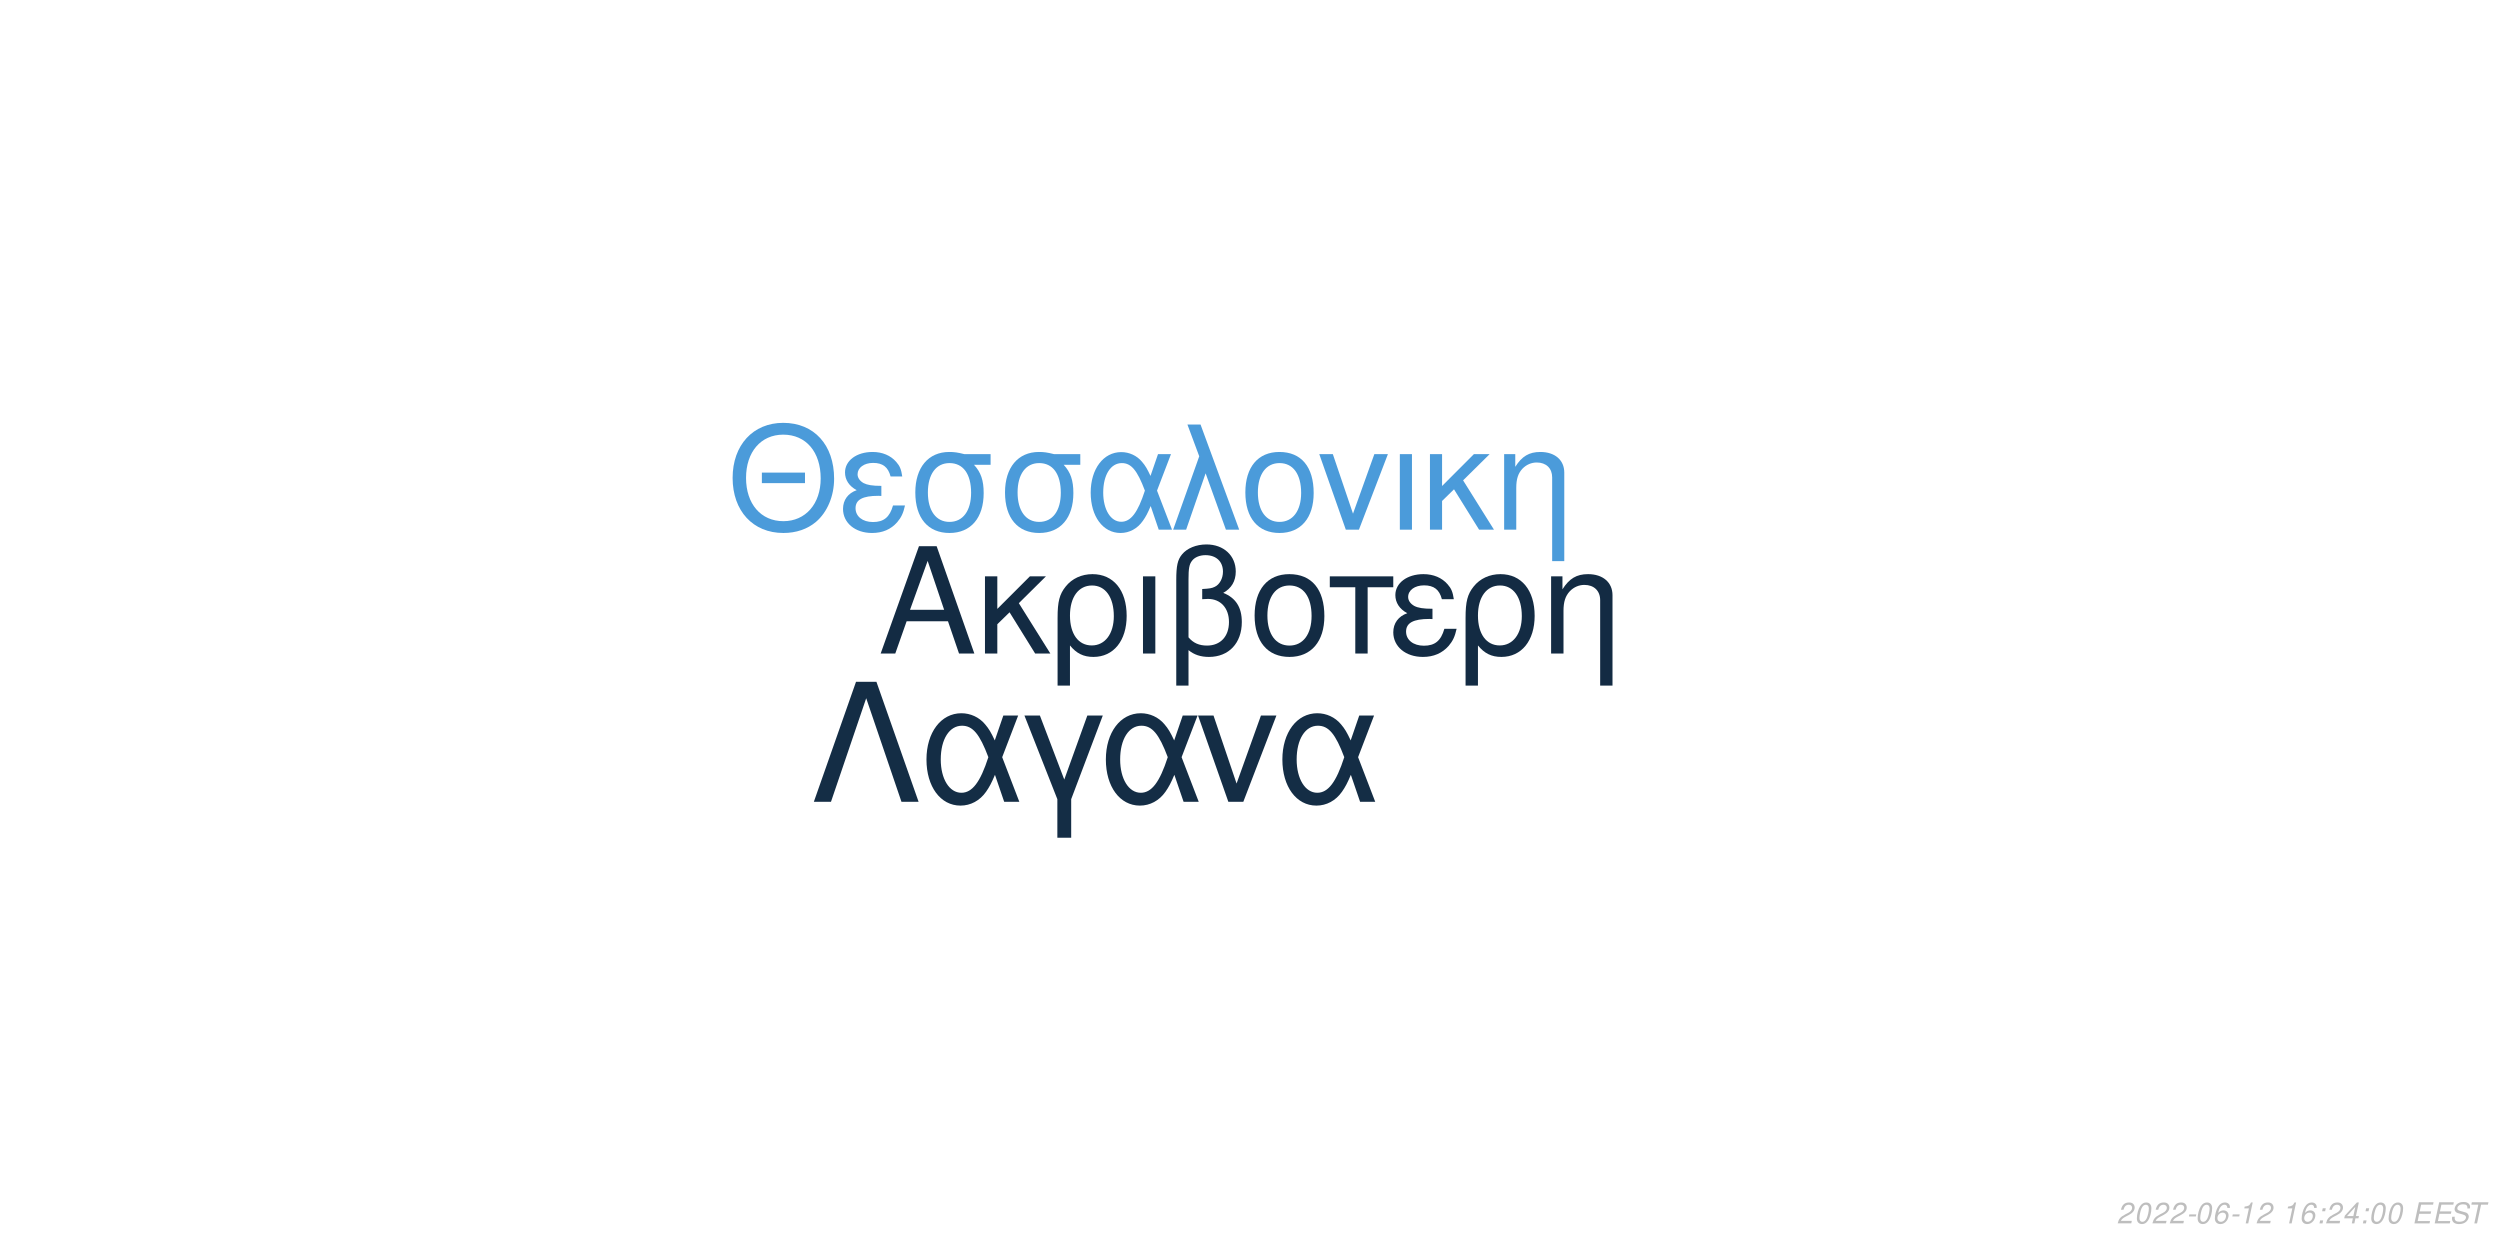
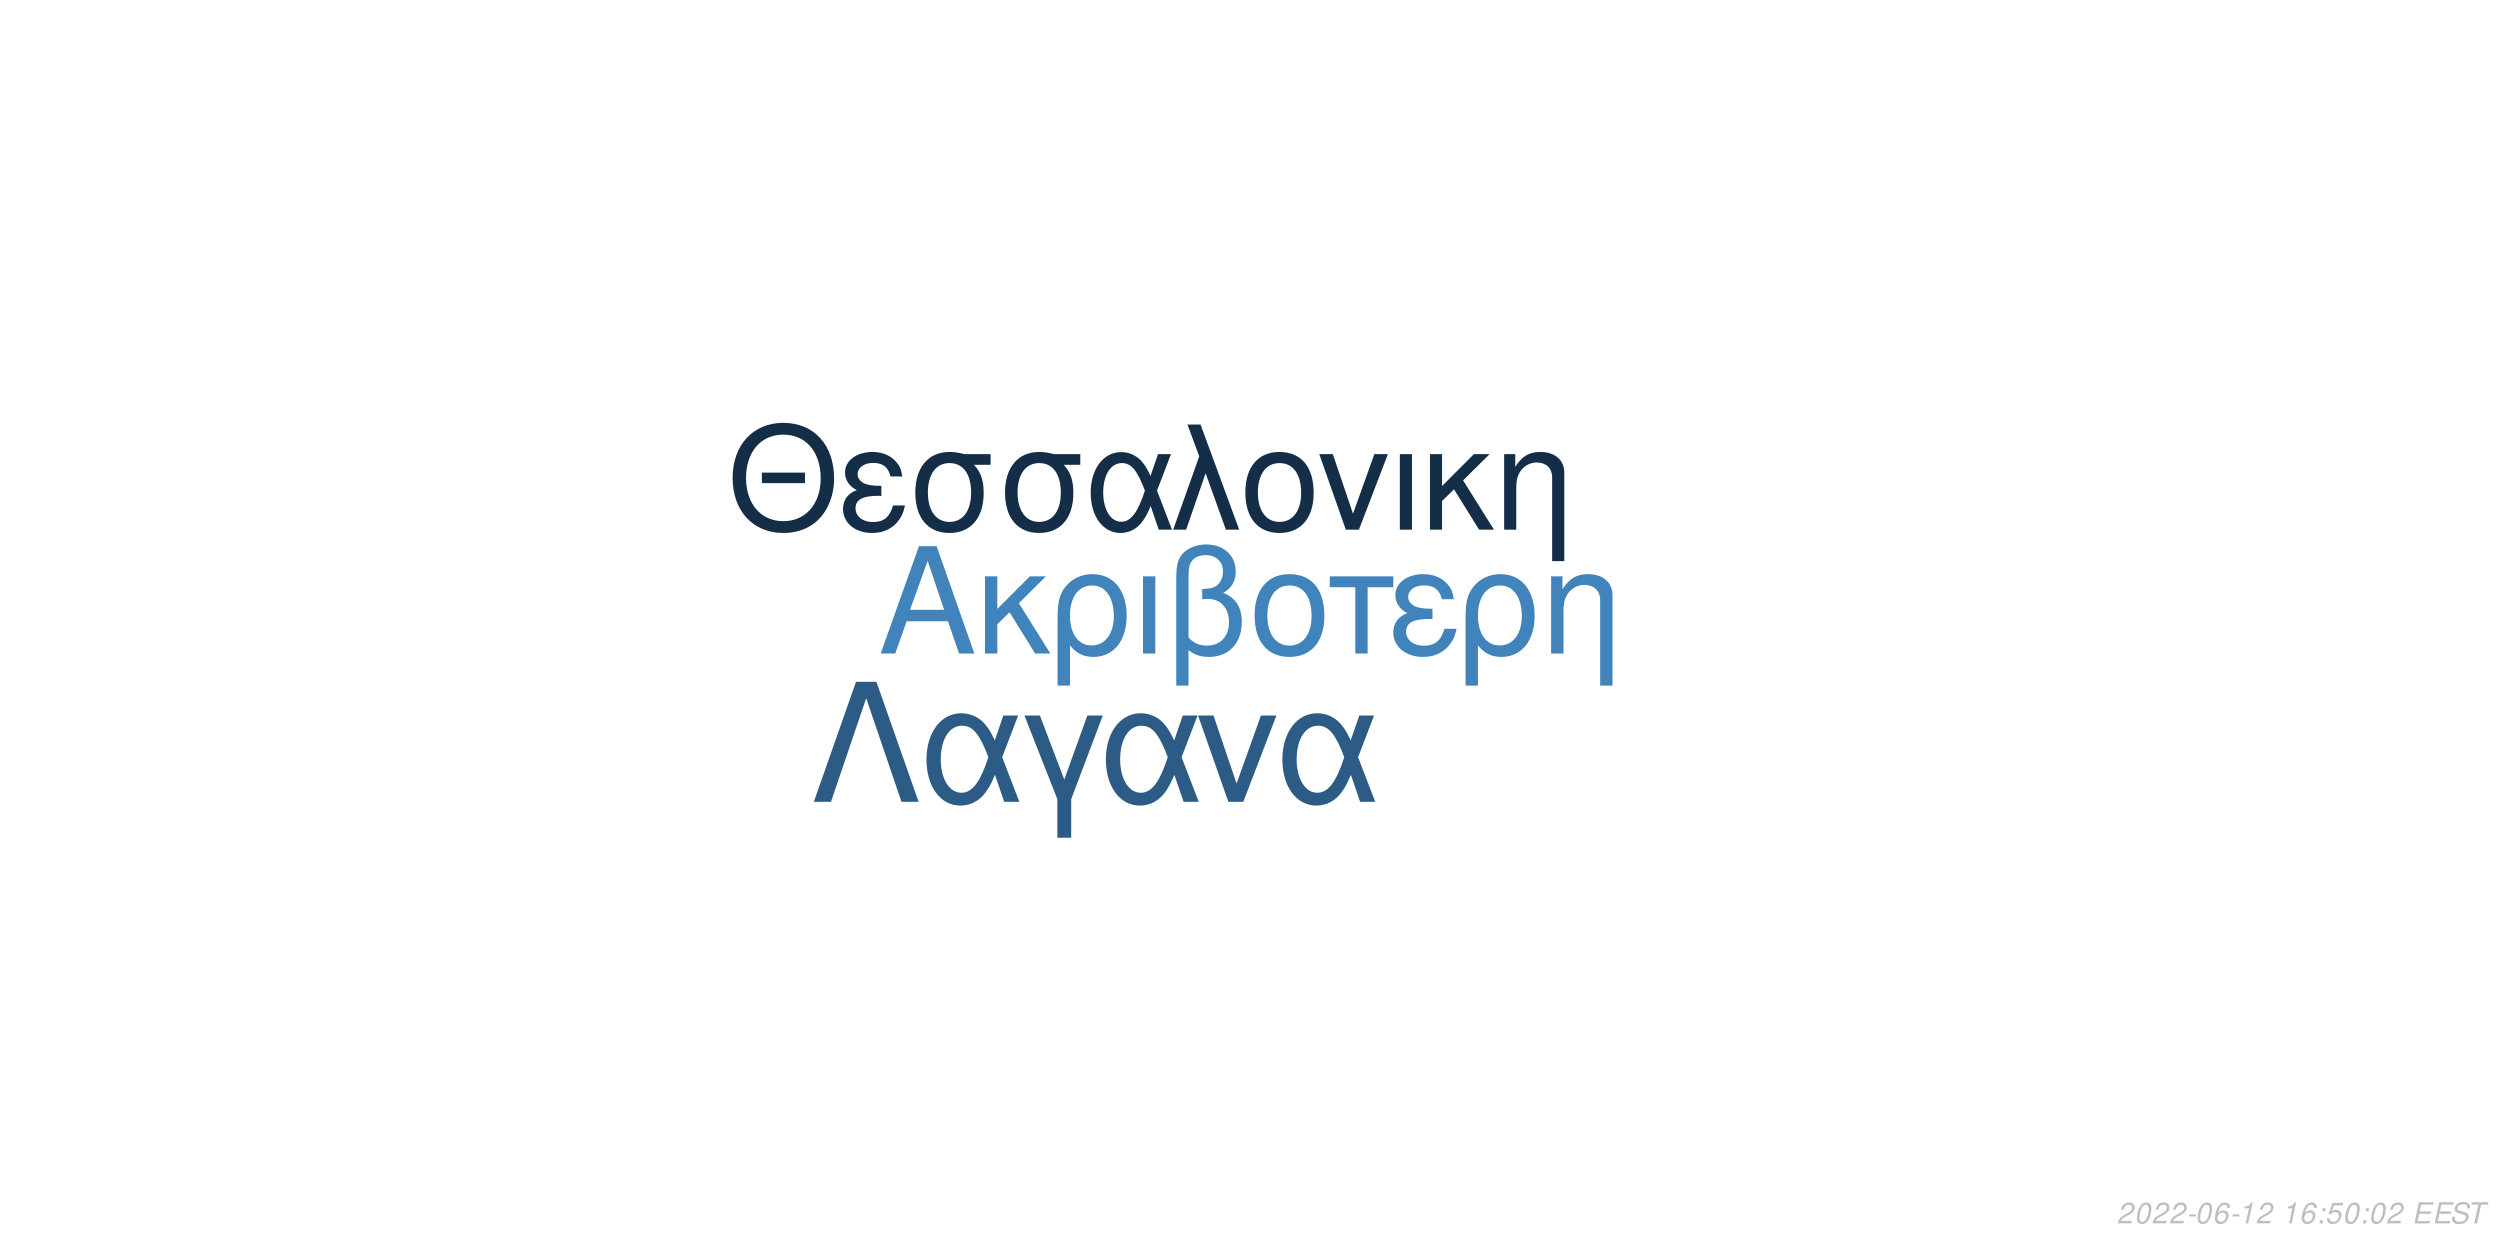
<svg xmlns="http://www.w3.org/2000/svg" xmlns:xlink="http://www.w3.org/1999/xlink" width="864pt" height="432pt" viewBox="0 0 864 432" version="1.1">
  <defs>
    <g>
      <symbol overflow="visible" id="glyph0-0">
        <path style="stroke:none;" d="" />
      </symbol>
      <symbol overflow="visible" id="glyph0-1">
        <path style="stroke:none;" d="M 24.125 -11.141 L 27.938 0 L 33.234 0 L 20.203 -37.094 L 14.094 -37.094 L 0.859 0 L 5.906 0 L 9.828 -11.141 Z M 22.797 -15.109 L 11 -15.109 L 17.094 -32.016 Z M 22.797 -15.109 " />
      </symbol>
      <symbol overflow="visible" id="glyph0-2">
        <path style="stroke:none;" d="M 7.172 -15.422 L 7.172 -26.672 L 2.906 -26.672 L 2.906 0 L 7.172 0 L 7.172 -10.125 L 11.406 -14.25 L 20.25 0 L 25.5 0 L 14.609 -17.406 L 23.969 -26.672 L 18.422 -26.672 Z M 7.172 -15.422 " />
      </symbol>
      <symbol overflow="visible" id="glyph0-3">
        <path style="stroke:none;" d="M 3 11.094 L 7.281 11.094 L 7.281 -2.797 C 9.516 -0.047 11.953 1.172 15.375 1.172 C 22.344 1.172 26.875 -4.422 26.875 -13.031 C 26.875 -21.891 22.297 -27.438 15.062 -27.438 C 11.297 -27.438 7.984 -25.906 5.797 -23.156 C 3.672 -20.516 3 -17.969 3 -12.359 Z M 14.906 -23.516 C 19.547 -23.516 22.438 -19.438 22.438 -12.922 C 22.438 -6.812 19.391 -2.797 14.812 -2.797 C 10.172 -2.797 7.281 -6.766 7.281 -13.125 C 7.281 -19.484 10.234 -23.516 14.906 -23.516 Z M 14.906 -23.516 " />
      </symbol>
      <symbol overflow="visible" id="glyph0-4">
        <path style="stroke:none;" d="M 3.516 0 L 7.781 0 L 7.781 -26.672 L 3.516 -26.672 Z M 3.516 0 " />
      </symbol>
      <symbol overflow="visible" id="glyph0-5">
        <path style="stroke:none;" d="M 4.016 11.094 L 8.25 11.094 L 8.25 -1.172 C 10.172 0.406 12.422 1.172 15.312 1.172 C 22.188 1.172 26.672 -3.609 26.672 -10.891 C 26.672 -15.984 24.578 -19.234 20.25 -20.969 C 23.109 -22.547 24.578 -25.031 24.578 -28.344 C 24.578 -33.844 20.406 -37.703 14.453 -37.703 C 10.938 -37.703 7.734 -36.391 6 -34.25 C 4.484 -32.422 4.016 -30.328 4.016 -25.391 Z M 8.25 -25.656 C 8.25 -29.359 8.5 -30.844 9.469 -32.062 C 10.375 -33.281 12.156 -34 14.094 -34 C 17.812 -34 20.156 -31.812 20.156 -28.297 C 20.156 -25.953 18.984 -23.812 17.297 -23.047 C 16.281 -22.547 15.469 -22.438 12.984 -22.297 L 12.984 -18.781 C 13.734 -18.828 14.344 -18.875 14.969 -18.875 C 19.344 -18.875 22.234 -15.719 22.234 -10.891 C 22.234 -5.906 19.281 -2.75 14.656 -2.75 C 11.953 -2.75 9.922 -3.609 8.25 -5.594 Z M 8.25 -25.656 " />
      </symbol>
      <symbol overflow="visible" id="glyph0-6">
        <path style="stroke:none;" d="M 14.094 -27.438 C 6.562 -27.438 2.094 -22.094 2.094 -13.125 C 2.094 -4.125 6.562 1.172 14.141 1.172 C 21.672 1.172 26.203 -4.172 26.203 -12.922 C 26.203 -22.188 21.828 -27.438 14.094 -27.438 Z M 14.141 -23.516 C 18.938 -23.516 21.781 -19.594 21.781 -12.984 C 21.781 -6.672 18.828 -2.75 14.141 -2.75 C 9.422 -2.75 6.516 -6.672 6.516 -13.125 C 6.516 -19.594 9.422 -23.516 14.141 -23.516 Z M 14.141 -23.516 " />
      </symbol>
      <symbol overflow="visible" id="glyph0-7">
        <path style="stroke:none;" d="M 7.891 0 L 12.156 0 L 12.156 -22.906 L 21.016 -22.906 L 21.016 -26.672 L -0.922 -26.672 L -0.922 -22.906 L 7.891 -22.906 Z M 7.891 0 " />
      </symbol>
      <symbol overflow="visible" id="glyph0-8">
        <path style="stroke:none;" d="M 14.562 -15.469 C 11.344 -15.469 9.562 -15.781 8.297 -16.438 C 6.922 -17.203 6.156 -18.328 6.156 -19.547 C 6.156 -21.891 8.453 -23.562 11.656 -23.562 C 15.062 -23.562 16.953 -22.094 17.812 -18.781 L 21.938 -18.781 C 21.578 -21.266 21.062 -22.5 19.797 -23.922 C 17.812 -26.203 14.906 -27.438 11.453 -27.438 C 5.797 -27.438 1.734 -24.375 1.734 -20.203 C 1.734 -17.609 3.156 -15.375 5.859 -13.938 C 2.797 -12.875 1.016 -10.484 1.016 -7.328 C 1.016 -2.391 5.297 1.172 11.25 1.172 C 14.969 1.172 17.906 -0.109 20.156 -2.641 C 21.578 -4.328 22.297 -5.797 22.906 -8.547 L 18.672 -8.547 C 17.5 -4.422 15.422 -2.703 11.609 -2.703 C 7.938 -2.703 5.438 -4.688 5.438 -7.578 C 5.438 -10.578 7.938 -11.953 13.484 -11.953 C 13.641 -11.953 14.094 -11.953 14.562 -11.906 Z M 14.562 -15.469 " />
      </symbol>
      <symbol overflow="visible" id="glyph0-9">
        <path style="stroke:none;" d="M 3.562 -26.672 L 3.562 0 L 7.844 0 L 7.844 -14.703 C 7.844 -17.906 8.5 -19.891 10.031 -21.531 C 11.406 -22.953 13.188 -23.719 15.062 -23.719 C 18.375 -23.719 20.516 -21.672 20.516 -18.469 L 20.516 11.094 L 24.781 11.094 L 24.781 -20.156 C 24.781 -24.578 21.469 -27.438 16.328 -27.438 C 12.359 -27.438 9.828 -25.906 7.484 -22.188 L 7.484 -26.672 Z M 3.562 -26.672 " />
      </symbol>
      <symbol overflow="visible" id="glyph1-0">
        <path style="stroke:none;" d="" />
      </symbol>
      <symbol overflow="visible" id="glyph1-1">
        <path style="stroke:none;" d="M 26.859 -19.734 L 11.953 -19.734 L 11.953 -16.094 L 26.859 -16.094 Z M 19.328 -36.922 C 8.922 -36.922 1.844 -29.25 1.844 -17.891 C 1.844 -6.484 8.875 1.141 19.391 1.141 C 23.812 1.141 27.703 -0.203 30.641 -2.688 C 34.578 -6.031 36.922 -11.656 36.922 -17.594 C 36.922 -29.297 30 -36.922 19.328 -36.922 Z M 19.328 -32.844 C 27.203 -32.844 32.281 -26.906 32.281 -17.688 C 32.281 -8.922 27.062 -2.938 19.391 -2.938 C 11.609 -2.938 6.484 -8.922 6.484 -17.891 C 6.484 -26.859 11.609 -32.844 19.328 -32.844 Z M 19.328 -32.844 " />
      </symbol>
      <symbol overflow="visible" id="glyph1-2">
        <path style="stroke:none;" d="M 14.25 -15.141 C 11.109 -15.141 9.375 -15.453 8.125 -16.094 C 6.781 -16.844 6.031 -17.938 6.031 -19.141 C 6.031 -21.422 8.266 -23.078 11.406 -23.078 C 14.75 -23.078 16.594 -21.625 17.438 -18.391 L 21.469 -18.391 C 21.125 -20.828 20.625 -22.031 19.391 -23.422 C 17.438 -25.656 14.594 -26.859 11.219 -26.859 C 5.688 -26.859 1.688 -23.875 1.688 -19.781 C 1.688 -17.234 3.094 -15.047 5.734 -13.656 C 2.734 -12.609 1 -10.266 1 -7.172 C 1 -2.344 5.188 1.141 11.016 1.141 C 14.656 1.141 17.547 -0.094 19.734 -2.594 C 21.125 -4.234 21.828 -5.688 22.422 -8.375 L 18.281 -8.375 C 17.141 -4.328 15.094 -2.641 11.359 -2.641 C 7.766 -2.641 5.328 -4.578 5.328 -7.422 C 5.328 -10.359 7.766 -11.703 13.203 -11.703 C 13.359 -11.703 13.797 -11.703 14.25 -11.656 Z M 14.25 -15.141 " />
      </symbol>
      <symbol overflow="visible" id="glyph1-3">
        <path style="stroke:none;" d="M 29 -26.109 L 19.938 -26.109 C 17.594 -26.703 16.438 -26.859 14.703 -26.859 C 7.469 -26.859 2.984 -21.469 2.984 -12.859 C 2.984 -4.031 7.375 1.141 14.797 1.141 C 22.172 1.141 26.609 -4.078 26.609 -12.656 C 26.609 -17.047 25.656 -19.828 23.266 -22.422 L 29 -22.422 Z M 14.797 -23.016 C 19.531 -23.016 22.266 -19.234 22.266 -12.75 C 22.266 -6.531 19.438 -2.688 14.797 -2.688 C 10.172 -2.688 7.328 -6.531 7.328 -12.859 C 7.328 -19.188 10.172 -23.016 14.797 -23.016 Z M 14.797 -23.016 " />
      </symbol>
      <symbol overflow="visible" id="glyph1-4">
        <path style="stroke:none;" d="M 29.344 -26.109 L 24.859 -26.109 L 22.266 -18.578 C 21.125 -21.031 20.484 -22.125 19.328 -23.469 C 17.547 -25.609 14.906 -26.812 12.156 -26.812 C 5.984 -26.812 1.594 -20.984 1.594 -12.812 C 1.594 -4.578 5.828 1.141 11.906 1.141 C 14.953 1.141 17.734 -0.344 19.625 -3.047 C 20.672 -4.531 21.281 -5.688 22.328 -8.172 L 25.109 0 L 29.703 0 L 24.516 -13.5 Z M 20.328 -13.5 C 17.891 -5.922 15.453 -2.734 12.156 -2.734 C 8.516 -2.734 5.922 -6.922 5.922 -12.812 C 5.922 -18.938 8.516 -23.016 12.359 -23.016 C 15.594 -23.016 17.688 -20.531 20.328 -13.5 Z M 20.328 -13.5 " />
      </symbol>
      <symbol overflow="visible" id="glyph1-5">
        <path style="stroke:none;" d="M 1.094 0 L 5.578 0 L 12.312 -19.484 L 19.328 0 L 23.922 0 L 10.562 -36.328 L 6.031 -36.328 L 10.109 -25.359 Z M 1.094 0 " />
      </symbol>
      <symbol overflow="visible" id="glyph1-6">
        <path style="stroke:none;" d="M 13.797 -26.859 C 6.422 -26.859 2.047 -21.625 2.047 -12.859 C 2.047 -4.031 6.422 1.141 13.859 1.141 C 21.234 1.141 25.656 -4.078 25.656 -12.656 C 25.656 -21.719 21.375 -26.859 13.797 -26.859 Z M 13.859 -23.016 C 18.531 -23.016 21.328 -19.188 21.328 -12.703 C 21.328 -6.531 18.438 -2.688 13.859 -2.688 C 9.219 -2.688 6.375 -6.531 6.375 -12.859 C 6.375 -19.188 9.219 -23.016 13.859 -23.016 Z M 13.859 -23.016 " />
      </symbol>
      <symbol overflow="visible" id="glyph1-7">
        <path style="stroke:none;" d="M 14.297 0 L 24.312 -26.109 L 19.625 -26.109 L 12.25 -5.531 L 5.281 -26.109 L 0.594 -26.109 L 9.766 0 Z M 14.297 0 " />
      </symbol>
      <symbol overflow="visible" id="glyph1-8">
        <path style="stroke:none;" d="M 3.438 0 L 7.625 0 L 7.625 -26.109 L 3.438 -26.109 Z M 3.438 0 " />
      </symbol>
      <symbol overflow="visible" id="glyph1-9">
        <path style="stroke:none;" d="M 7.031 -15.094 L 7.031 -26.109 L 2.844 -26.109 L 2.844 0 L 7.031 0 L 7.031 -9.922 L 11.156 -13.953 L 19.828 0 L 24.969 0 L 14.297 -17.047 L 23.469 -26.109 L 18.031 -26.109 Z M 7.031 -15.094 " />
      </symbol>
      <symbol overflow="visible" id="glyph1-10">
        <path style="stroke:none;" d="M 3.484 -26.109 L 3.484 0 L 7.672 0 L 7.672 -14.406 C 7.672 -17.547 8.328 -19.484 9.812 -21.078 C 11.156 -22.469 12.906 -23.219 14.75 -23.219 C 17.984 -23.219 20.078 -21.234 20.078 -18.094 L 20.078 10.859 L 24.266 10.859 L 24.266 -19.734 C 24.266 -24.062 21.031 -26.859 16 -26.859 C 12.109 -26.859 9.609 -25.359 7.328 -21.719 L 7.328 -26.109 Z M 3.484 -26.109 " />
      </symbol>
      <symbol overflow="visible" id="glyph2-0">
        <path style="stroke:none;" d="" />
      </symbol>
      <symbol overflow="visible" id="glyph2-1">
        <path style="stroke:none;" d="M 22.531 -41.484 L 15.484 -41.484 L 0.906 0 L 6.828 0 L 19 -35.797 L 31.188 0 L 37.109 0 Z M 22.531 -41.484 " />
      </symbol>
      <symbol overflow="visible" id="glyph2-2">
        <path style="stroke:none;" d="M 33.516 -29.812 L 28.391 -29.812 L 25.438 -21.219 C 24.125 -24.016 23.391 -25.266 22.078 -26.797 C 20.031 -29.25 17.016 -30.609 13.891 -30.609 C 6.828 -30.609 1.828 -23.953 1.828 -14.625 C 1.828 -5.234 6.656 1.312 13.594 1.312 C 17.078 1.312 20.266 -0.391 22.422 -3.469 C 23.609 -5.172 24.297 -6.484 25.5 -9.328 L 28.688 0 L 33.922 0 L 28 -15.422 Z M 23.219 -15.422 C 20.422 -6.766 17.641 -3.125 13.891 -3.125 C 9.734 -3.125 6.766 -7.906 6.766 -14.625 C 6.766 -21.625 9.734 -26.297 14.109 -26.297 C 17.812 -26.297 20.203 -23.453 23.219 -15.422 Z M 23.219 -15.422 " />
      </symbol>
      <symbol overflow="visible" id="glyph2-3">
        <path style="stroke:none;" d="M 12.062 12.406 L 16.844 12.406 L 16.844 -0.906 L 27.766 -29.812 L 22.422 -29.812 L 14.453 -7.688 L 6.031 -29.812 L 0.688 -29.812 L 12.062 -0.906 Z M 12.062 12.406 " />
      </symbol>
      <symbol overflow="visible" id="glyph2-4">
        <path style="stroke:none;" d="M 16.328 0 L 27.766 -29.812 L 22.422 -29.812 L 14 -6.312 L 6.031 -29.812 L 0.688 -29.812 L 11.156 0 Z M 16.328 0 " />
      </symbol>
      <symbol overflow="visible" id="glyph3-0">
        <path style="stroke:none;" d="" />
      </symbol>
      <symbol overflow="visible" id="glyph3-1">
        <path style="stroke:none;" d="M 5.234 -0.875 L 1.469 -0.875 C 1.641 -1.375 2.203 -1.891 3.109 -2.344 L 4.234 -2.938 C 5.562 -3.625 6.219 -4.469 6.219 -5.484 C 6.219 -5.938 6.062 -6.359 5.797 -6.656 C 5.469 -7.047 4.984 -7.234 4.312 -7.234 C 2.766 -7.234 1.891 -6.453 1.484 -4.734 L 2.375 -4.734 C 2.484 -5.188 2.609 -5.484 2.797 -5.75 C 3.094 -6.203 3.609 -6.453 4.188 -6.453 C 4.891 -6.453 5.344 -6.031 5.344 -5.375 C 5.344 -4.703 4.859 -4.094 4.016 -3.656 L 2.984 -3.125 C 1.234 -2.188 0.797 -1.656 0.344 -0.016 L 5.047 -0.016 Z M 5.234 -0.875 " />
      </symbol>
      <symbol overflow="visible" id="glyph3-2">
        <path style="stroke:none;" d="M 4.203 -7.234 C 3.375 -7.234 2.688 -6.812 2.125 -5.984 C 1.484 -5.047 0.984 -3.188 0.984 -1.734 C 0.984 -1.109 1.172 -0.562 1.484 -0.266 C 1.797 0.047 2.281 0.234 2.766 0.234 C 3.625 0.234 4.281 -0.156 4.859 -1.016 C 5.516 -1.953 6 -3.797 6 -5.266 C 6 -6.5 5.328 -7.234 4.203 -7.234 Z M 4.094 -6.453 C 4.734 -6.453 5.125 -5.984 5.125 -5.156 C 5.125 -4.203 4.781 -2.625 4.406 -1.812 C 3.984 -0.938 3.516 -0.547 2.875 -0.547 C 2.25 -0.547 1.875 -1.031 1.875 -1.828 C 1.875 -2.797 2.203 -4.344 2.594 -5.203 C 2.984 -6.047 3.453 -6.453 4.094 -6.453 Z M 4.094 -6.453 " />
      </symbol>
      <symbol overflow="visible" id="glyph3-3">
        <path style="stroke:none;" d="M 3.516 -3.125 L 1.125 -3.125 L 0.969 -2.406 L 3.359 -2.406 Z M 3.516 -3.125 " />
      </symbol>
      <symbol overflow="visible" id="glyph3-4">
        <path style="stroke:none;" d="M 6.125 -5.344 L 6.141 -5.625 C 6.141 -6.609 5.453 -7.234 4.391 -7.234 C 3.438 -7.234 2.641 -6.719 2.016 -5.703 C 1.422 -4.781 0.938 -2.953 0.938 -1.688 C 0.938 -0.516 1.688 0.234 2.859 0.234 C 3.703 0.234 4.438 -0.156 5 -0.875 C 5.406 -1.422 5.672 -2.156 5.672 -2.766 C 5.672 -3.812 4.969 -4.5 3.906 -4.5 C 3.234 -4.5 2.672 -4.234 2.094 -3.625 C 2.406 -5.375 3.234 -6.453 4.25 -6.453 C 4.703 -6.453 5.062 -6.234 5.172 -5.844 C 5.203 -5.719 5.234 -5.578 5.25 -5.344 Z M 3.656 -3.734 C 4.344 -3.734 4.797 -3.281 4.797 -2.625 C 4.797 -1.469 3.984 -0.547 2.984 -0.547 C 2.297 -0.547 1.812 -1.047 1.812 -1.766 C 1.812 -2.859 2.625 -3.734 3.656 -3.734 Z M 3.656 -3.734 " />
      </symbol>
      <symbol overflow="visible" id="glyph3-5">
        <path style="stroke:none;" d="M 3.703 -5.188 L 2.594 0 L 3.469 0 L 5.016 -7.234 L 4.438 -7.234 C 3.906 -6.156 3.688 -6.016 2.234 -5.812 L 2.109 -5.188 Z M 3.703 -5.188 " />
      </symbol>
      <symbol overflow="visible" id="glyph3-6">
        <path style="stroke:none;" d="" />
      </symbol>
      <symbol overflow="visible" id="glyph3-7">
        <path style="stroke:none;" d="M 2.359 -1.031 L 1.312 -1.031 L 1.094 0 L 2.141 0 Z M 3.266 -5.234 L 2.219 -5.234 L 2 -4.203 L 3.047 -4.203 Z M 3.266 -5.234 " />
      </symbol>
      <symbol overflow="visible" id="glyph3-8">
-         <path style="stroke:none;" d="M 3.625 -1.75 L 3.266 0 L 4.141 0 L 4.516 -1.75 L 5.562 -1.75 L 5.734 -2.531 L 4.688 -2.531 L 5.688 -7.234 L 5.016 -7.234 L 0.844 -2.672 L 0.641 -1.75 Z M 3.797 -2.531 L 1.594 -2.531 L 4.469 -5.703 Z M 3.797 -2.531 " />
+         <path style="stroke:none;" d="M 6.297 -7.094 L 2.594 -7.094 L 1.234 -3.234 L 2.047 -3.234 C 2.656 -3.766 2.938 -3.906 3.531 -3.906 C 4.328 -3.906 4.797 -3.453 4.797 -2.688 C 4.797 -1.438 3.969 -0.547 2.828 -0.547 C 2.031 -0.547 1.609 -0.938 1.578 -1.734 L 0.703 -1.734 L 0.703 -1.516 C 0.703 -0.938 0.844 -0.547 1.188 -0.266 C 1.562 0.062 2.078 0.234 2.703 0.234 C 3.656 0.234 4.391 -0.156 4.984 -0.922 C 5.422 -1.5 5.672 -2.234 5.672 -2.953 C 5.672 -4 4.938 -4.672 3.812 -4.672 C 3.328 -4.672 2.906 -4.547 2.406 -4.234 L 3.109 -6.219 L 6.109 -6.219 Z M 6.297 -7.094 " />
      </symbol>
      <symbol overflow="visible" id="glyph3-9">
        <path style="stroke:none;" d="M 2.547 -3.312 L 6.5 -3.312 L 6.688 -4.141 L 2.719 -4.141 L 3.219 -6.469 L 7.344 -6.469 L 7.516 -7.297 L 2.453 -7.297 L 0.906 0 L 6.125 0 L 6.297 -0.812 L 2.016 -0.812 Z M 2.547 -3.312 " />
      </symbol>
      <symbol overflow="visible" id="glyph3-10">
        <path style="stroke:none;" d="M 7.062 -5.156 C 7.125 -5.438 7.141 -5.562 7.141 -5.703 C 7.141 -6.156 6.938 -6.594 6.594 -6.891 C 6.188 -7.25 5.656 -7.406 4.875 -7.406 C 3.844 -7.406 3.047 -7.125 2.5 -6.562 C 2.094 -6.141 1.781 -5.438 1.781 -4.922 C 1.781 -4.297 2.219 -3.766 2.891 -3.562 L 4.594 -3.094 C 5.406 -2.859 5.734 -2.578 5.734 -2.094 C 5.734 -1.781 5.547 -1.406 5.266 -1.141 C 4.844 -0.766 4.266 -0.578 3.453 -0.578 C 2.328 -0.578 1.812 -0.984 1.812 -1.906 C 1.812 -2.047 1.812 -2.125 1.844 -2.312 L 0.984 -2.312 C 0.906 -2.062 0.891 -1.906 0.891 -1.688 C 0.891 -0.484 1.797 0.234 3.297 0.234 C 4.359 0.234 5.234 -0.062 5.812 -0.609 C 6.344 -1.078 6.688 -1.797 6.688 -2.375 C 6.688 -2.641 6.609 -2.906 6.453 -3.156 C 6.234 -3.5 5.938 -3.703 5.469 -3.828 L 3.75 -4.312 C 2.984 -4.547 2.734 -4.734 2.734 -5.188 C 2.734 -5.547 2.875 -5.844 3.188 -6.109 C 3.547 -6.438 4.031 -6.594 4.703 -6.594 C 5.266 -6.594 5.688 -6.484 5.906 -6.297 C 6.094 -6.125 6.219 -5.797 6.219 -5.516 C 6.219 -5.422 6.203 -5.344 6.188 -5.156 Z M 7.062 -5.156 " />
      </symbol>
      <symbol overflow="visible" id="glyph3-11">
        <path style="stroke:none;" d="M 4.938 -6.469 L 7.312 -6.469 L 7.484 -7.297 L 1.75 -7.297 L 1.578 -6.469 L 3.984 -6.469 L 2.609 0 L 3.547 0 Z M 4.938 -6.469 " />
      </symbol>
    </g>
  </defs>
  <g id="surface1">
    <rect x="0" y="0" width="864" height="432" style="fill:rgb(100%,100%,100%);fill-opacity:1;stroke:none;" />
-     <g style="fill:rgb(7.451%,16.863%,26.275%);fill-opacity:1;">
+     <g style="fill:rgb(25.098%,51.765%,73.333%);fill-opacity:1;">
      <use xlink:href="#glyph0-1" x="303.5" y="225.861" />
      <use xlink:href="#glyph0-2" x="337.5" y="225.861" />
      <use xlink:href="#glyph0-3" x="362.5" y="225.861" />
      <use xlink:href="#glyph0-4" x="391.5" y="225.861" />
      <use xlink:href="#glyph0-5" x="402.5" y="225.861" />
      <use xlink:href="#glyph0-6" x="431.5" y="225.861" />
      <use xlink:href="#glyph0-7" x="460.5" y="225.861" />
      <use xlink:href="#glyph0-8" x="480.5" y="225.861" />
      <use xlink:href="#glyph0-3" x="503.5" y="225.861" />
      <use xlink:href="#glyph0-9" x="532.5" y="225.861" />
    </g>
-     <g style="fill:rgb(29.412%,60.784%,85.49%);fill-opacity:1;">
+     <g style="fill:rgb(8.235%,18.039%,28.235%);fill-opacity:1;">
      <use xlink:href="#glyph1-1" x="251.348" y="183.058" />
      <use xlink:href="#glyph1-2" x="290.348" y="183.058" />
      <use xlink:href="#glyph1-3" x="313.348" y="183.058" />
      <use xlink:href="#glyph1-3" x="344.348" y="183.058" />
      <use xlink:href="#glyph1-4" x="375.348" y="183.058" />
      <use xlink:href="#glyph1-5" x="404.348" y="183.058" />
      <use xlink:href="#glyph1-6" x="428.348" y="183.058" />
      <use xlink:href="#glyph1-7" x="455.348" y="183.058" />
      <use xlink:href="#glyph1-8" x="480.348" y="183.058" />
      <use xlink:href="#glyph1-9" x="491.348" y="183.058" />
      <use xlink:href="#glyph1-10" x="516.348" y="183.058" />
    </g>
-     <g style="fill:rgb(7.843%,17.647%,27.059%);fill-opacity:1;">
+     <g style="fill:rgb(17.255%,36.078%,52.157%);fill-opacity:1;">
      <use xlink:href="#glyph2-1" x="280.359" y="277.105" />
      <use xlink:href="#glyph2-2" x="318.359" y="277.105" />
      <use xlink:href="#glyph2-3" x="353.359" y="277.105" />
      <use xlink:href="#glyph2-2" x="380.359" y="277.105" />
      <use xlink:href="#glyph2-4" x="413.359" y="277.105" />
      <use xlink:href="#glyph2-2" x="441.359" y="277.105" />
    </g>
    <g style="fill:rgb(74.51%,74.51%,74.51%);fill-opacity:1;">
      <use xlink:href="#glyph3-1" x="731.52" y="422.81" />
      <use xlink:href="#glyph3-2" x="737.52" y="422.81" />
      <use xlink:href="#glyph3-1" x="743.52" y="422.81" />
      <use xlink:href="#glyph3-1" x="749.52" y="422.81" />
      <use xlink:href="#glyph3-3" x="755.52" y="422.81" />
      <use xlink:href="#glyph3-2" x="758.52" y="422.81" />
      <use xlink:href="#glyph3-4" x="764.52" y="422.81" />
      <use xlink:href="#glyph3-3" x="770.52" y="422.81" />
      <use xlink:href="#glyph3-5" x="773.52" y="422.81" />
      <use xlink:href="#glyph3-1" x="779.52" y="422.81" />
      <use xlink:href="#glyph3-6" x="785.52" y="422.81" />
      <use xlink:href="#glyph3-5" x="788.52" y="422.81" />
      <use xlink:href="#glyph3-4" x="794.52" y="422.81" />
      <use xlink:href="#glyph3-7" x="800.52" y="422.81" />
-       <use xlink:href="#glyph3-1" x="803.52" y="422.81" />
-       <use xlink:href="#glyph3-8" x="809.52" y="422.81" />
+       <use xlink:href="#glyph3-8" x="803.52" y="422.81" />
+       <use xlink:href="#glyph3-2" x="809.52" y="422.81" />
      <use xlink:href="#glyph3-7" x="815.52" y="422.81" />
      <use xlink:href="#glyph3-2" x="818.52" y="422.81" />
-       <use xlink:href="#glyph3-2" x="824.52" y="422.81" />
+       <use xlink:href="#glyph3-1" x="824.52" y="422.81" />
      <use xlink:href="#glyph3-6" x="830.52" y="422.81" />
      <use xlink:href="#glyph3-9" x="833.52" y="422.81" />
      <use xlink:href="#glyph3-9" x="840.52" y="422.81" />
      <use xlink:href="#glyph3-10" x="846.52" y="422.81" />
      <use xlink:href="#glyph3-11" x="852.52" y="422.81" />
    </g>
  </g>
</svg>
